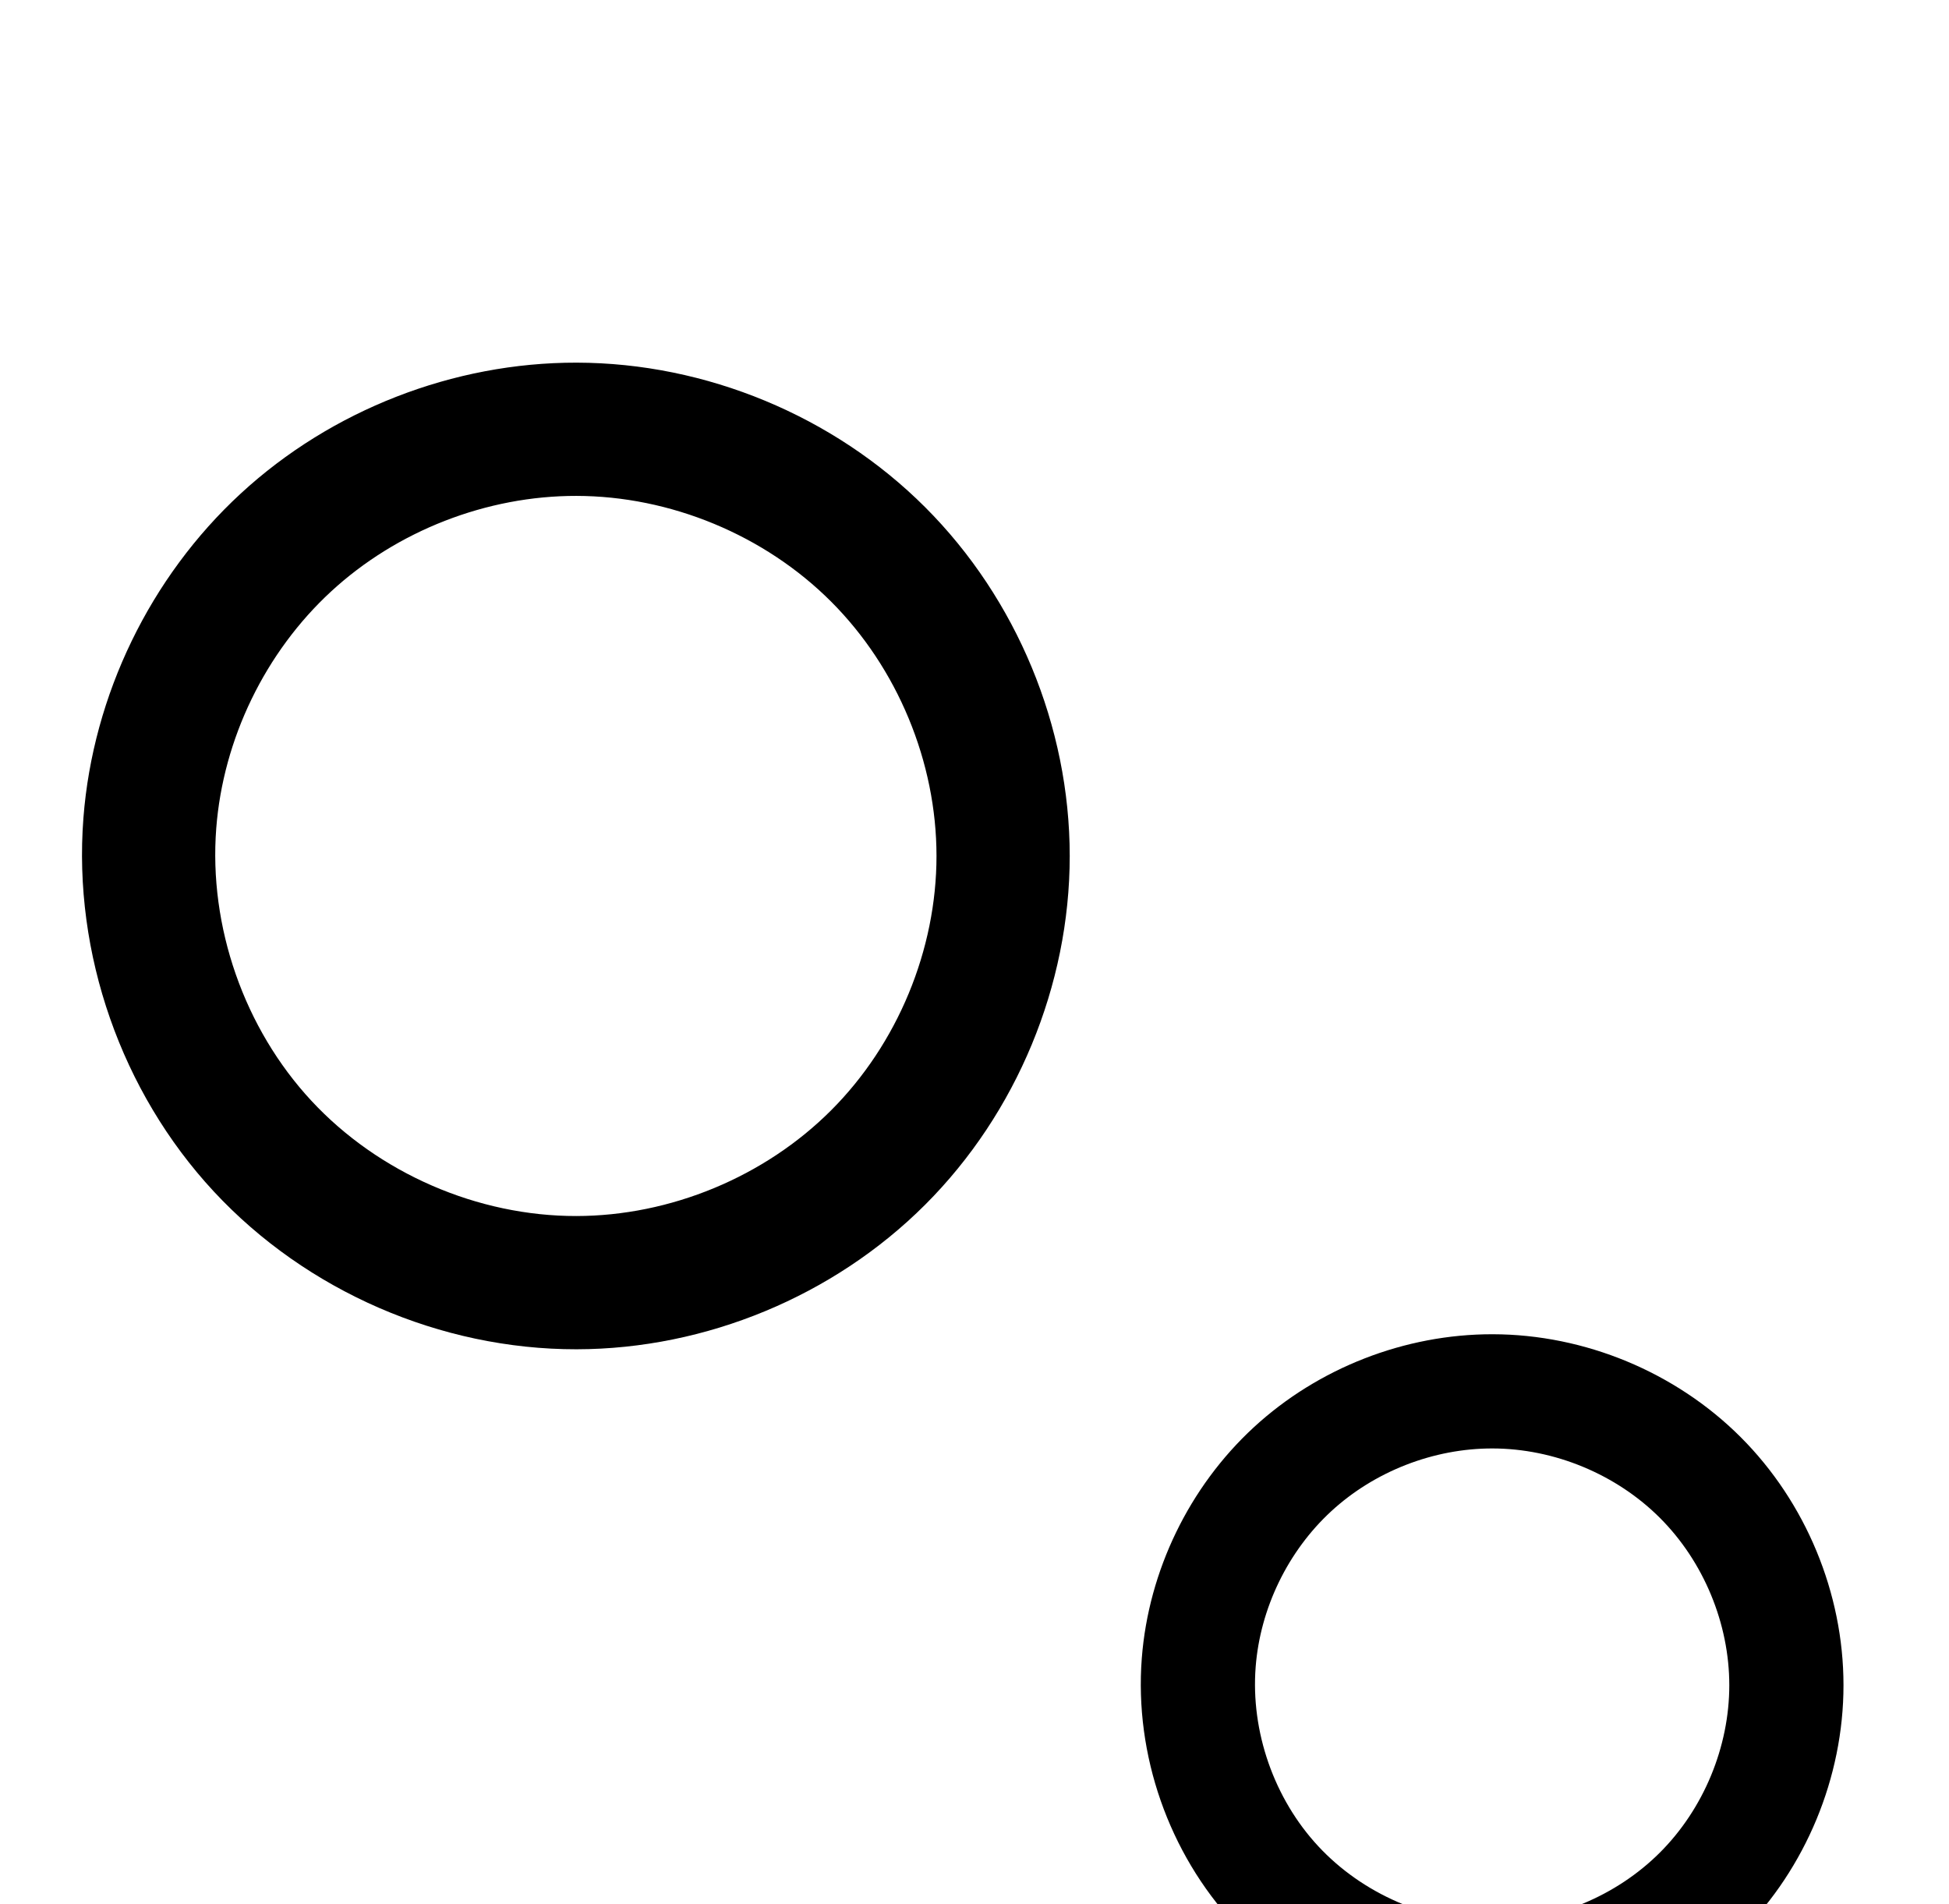
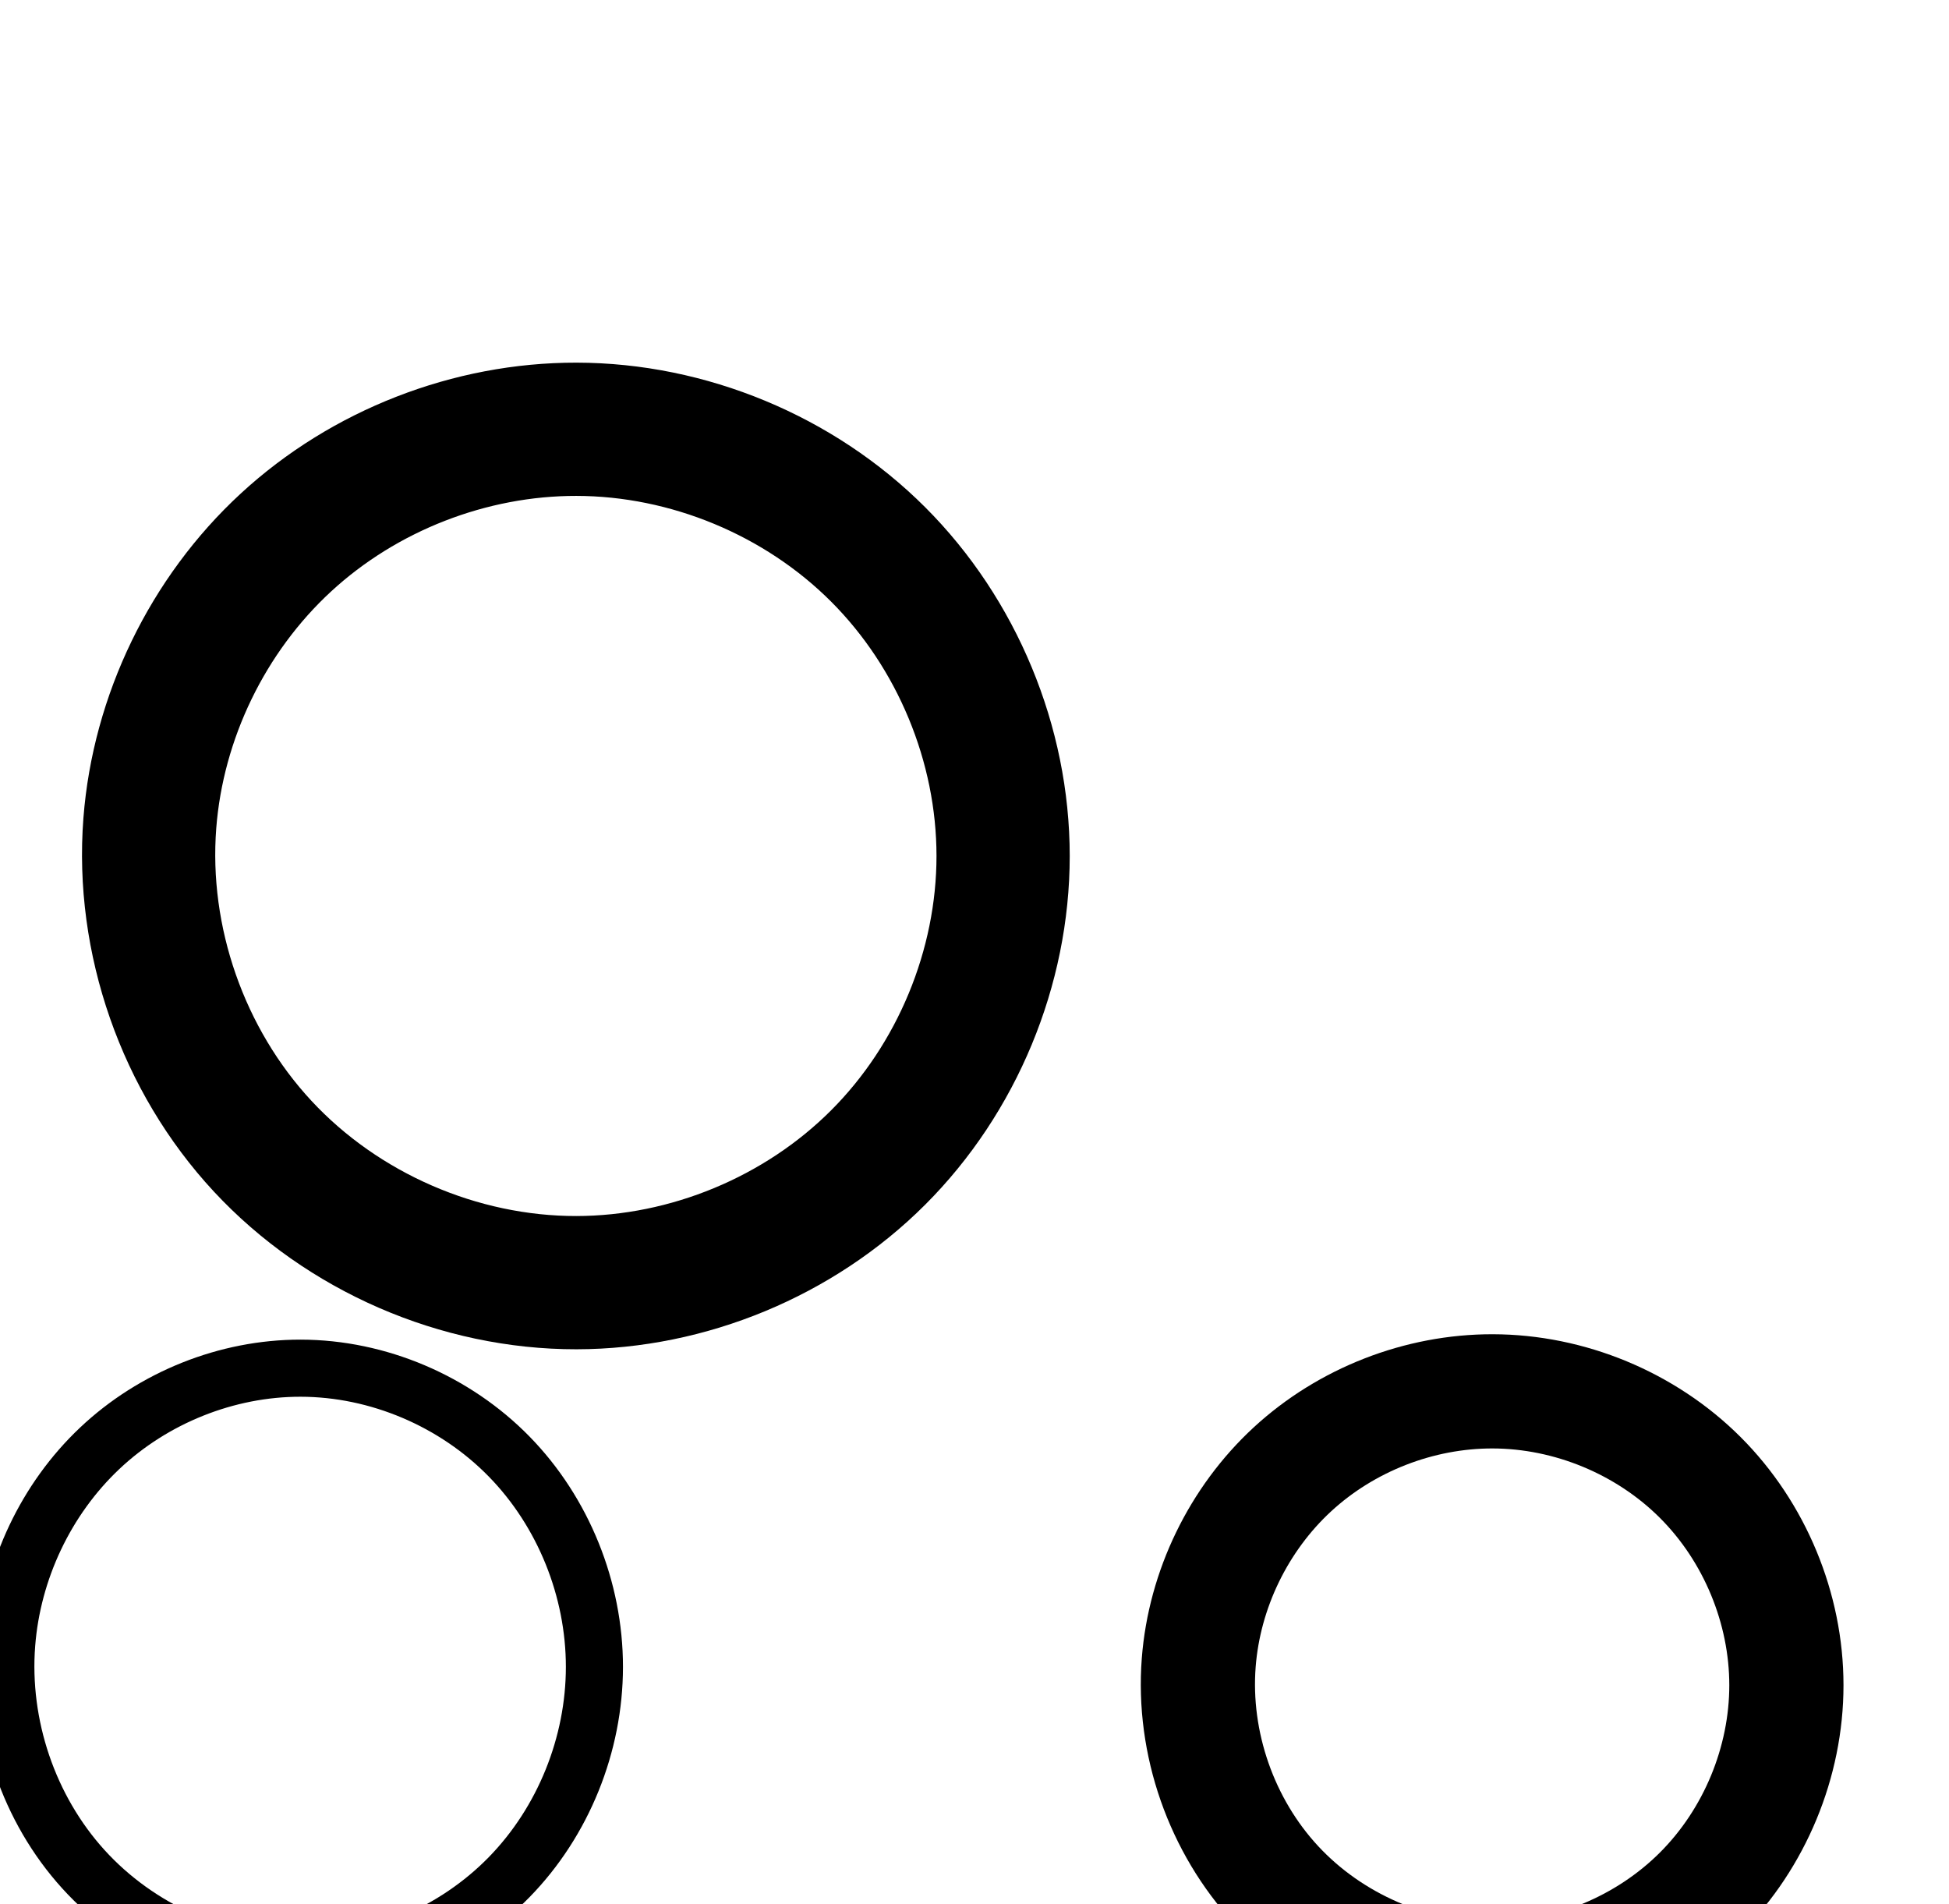
<svg xmlns="http://www.w3.org/2000/svg" width="2048" height="2000" id="svg2992" version="1.1">
  <defs id="defs5498">
    </defs>
  <g id="layer1" transform="translate(0,1000)">
    <path style="fill:none;fill-rule:evenodd;stroke:#000000;stroke-width:140;stroke-linecap:butt;stroke-linejoin:miter;stroke-miterlimit:4;stroke-dasharray:none;stroke-opacity:1" d="m 157.44,-135.146 c 8.602,-111.484 60.787,-219.013 142.973,-294.83 82.186,-75.816 193.525,-119.169 305.341,-118.998 117.343,0.179 233.921,48.482 316.922,131.429 83.001,82.947 131.388,199.542 131.391,316.885 0,117.346 -48.38,233.946 -131.382,316.895 C 839.682,299.185 723.099,347.486 605.753,347.654 482.437,347.83 359.933,294.611 275.993,204.273 192.052,113.936 147.952,-12.195 157.44,-135.146 Z" id="path4159" />
    <path style="fill:none;fill-rule:evenodd;stroke:#000000;stroke-width:120;stroke-linecap:butt;stroke-linejoin:miter;stroke-miterlimit:4;stroke-dasharray:none;stroke-opacity:1" d="m 1259.613,746.862 c 5.925,-76.781 41.865,-150.838 98.468,-203.053 56.603,-52.216 133.284,-82.074 210.292,-81.956 80.816,0.123 161.105,33.39 218.269,90.517 57.164,57.127 90.489,137.427 90.491,218.243 0,80.818 -33.32,161.122 -90.485,218.25 -57.165,57.129 -137.458,90.394 -218.275,90.51 -84.93,0.121 -169.3,-36.531 -227.111,-98.748 -57.811,-62.217 -88.183,-149.085 -81.649,-233.763 z" id="path4159-7" />
    <path style="color:#000000;font-style:normal;font-variant:normal;font-weight:normal;font-stretch:normal;font-size:medium;line-height:normal;font-family:sans-serif;text-indent:0;text-align:start;text-decoration:none;text-decoration-line:none;text-decoration-style:solid;text-decoration-color:#000000;letter-spacing:normal;word-spacing:normal;text-transform:none;direction:ltr;block-progression:tb;writing-mode:lr-tb;baseline-shift:baseline;text-anchor:start;white-space:normal;clip-rule:nonzero;display:inline;overflow:visible;visibility:visible;opacity:1;isolation:auto;mix-blend-mode:normal;color-interpolation:sRGB;color-interpolation-filters:linearRGB;solid-color:#000000;solid-opacity:1;fill:#000000;fill-opacity:1;fill-rule:evenodd;stroke:none;stroke-width:120;stroke-linecap:butt;stroke-linejoin:miter;stroke-miterlimit:4;stroke-dasharray:none;stroke-dashoffset:0;stroke-opacity:1;color-rendering:auto;image-rendering:auto;shape-rendering:auto;text-rendering:auto;enable-background:accumulate" d="m -468.131,392.508 c -92.578,-0.141 -182.994,35.057 -251.068,97.855 -68.081,62.804 -110.477,150.149 -117.605,242.537 -7.873,102.036 27.883,204.279 97.518,279.221 69.627,74.934 168.901,118.052 271.15,117.906 97.225,-0.139 191.804,-39.315 260.602,-108.068 68.804,-68.761 108.075,-163.382 108.072,-260.693 -0.003,-97.309 -39.275,-191.924 -108.078,-260.682 -68.796,-68.751 -163.369,-107.928 -260.59,-108.076 z m -0.184,120 c 64.411,0.098 130.414,27.454 175.947,72.957 45.526,45.496 72.903,111.482 72.904,175.805 0.002,64.324 -27.373,130.312 -72.898,175.809 -45.532,45.503 -111.537,72.857 -175.947,72.949 -67.61,0.097 -137.076,-30.09 -183.07,-79.59 -45.987,-49.492 -70.976,-120.985 -65.781,-188.305 4.72,-61.174 34.203,-121.941 79.328,-163.568 45.131,-41.633 108.078,-66.15 169.518,-66.057 z" id="path4159-7-3" />
    <path style="color:#000000;font-style:normal;font-variant:normal;font-weight:normal;font-stretch:normal;font-size:medium;line-height:normal;font-family:sans-serif;text-indent:0;text-align:start;text-decoration:none;text-decoration-line:none;text-decoration-style:solid;text-decoration-color:#000000;letter-spacing:normal;word-spacing:normal;text-transform:none;direction:ltr;block-progression:tb;writing-mode:lr-tb;baseline-shift:baseline;text-anchor:start;white-space:normal;clip-rule:nonzero;display:inline;overflow:visible;visibility:visible;opacity:1;isolation:auto;mix-blend-mode:normal;color-interpolation:sRGB;color-interpolation-filters:linearRGB;solid-color:#000000;solid-opacity:1;fill:#000000;fill-opacity:1;fill-rule:evenodd;stroke:none;stroke-width:140;stroke-linecap:butt;stroke-linejoin:miter;stroke-miterlimit:4;stroke-dasharray:none;stroke-dashoffset:0;stroke-opacity:1;color-rendering:auto;image-rendering:auto;shape-rendering:auto;text-rendering:auto;enable-background:accumulate" d="m -912.141,-628.975 c -129.98,-0.198 -257.34,49.386 -352.91,137.549 -95.577,88.169 -155.295,211.202 -165.303,340.895 -11.05,143.202 39.331,287.27 137.066,392.453 97.726,105.174 237.619,165.938 381.141,165.732 136.488,-0.195 269.739,-55.394 366.312,-151.906 96.582,-96.52 151.904,-229.822 151.9,-366.41 -0.004,-136.585 -55.331,-269.88 -151.91,-366.396 -96.571,-96.508 -229.815,-151.708 -366.297,-151.916 z m -0.213,140 c 98.204,0.15 198.115,41.557 267.547,110.943 69.423,69.378 110.87,169.271 110.873,267.373 0.002,98.104 -41.44,198.002 -110.863,267.381 -69.431,69.387 -169.347,110.791 -267.551,110.932 -103.11,0.148 -208.224,-45.528 -278.379,-121.029 -70.146,-75.492 -107.965,-183.685 -100.041,-286.385 7.197,-93.276 51.849,-185.3 120.645,-248.764 68.803,-63.47 164.118,-100.594 257.769,-100.451 z" id="path4159-70" />
+     <path style="fill:none;fill-rule:evenodd;stroke:#000000;stroke-width:70;stroke-linecap:butt;stroke-linejoin:miter;stroke-miterlimit:4;stroke-dasharray:none;stroke-opacity:1" d="m -3268.709,-135.345 c 9.254,-119.924 65.388,-235.594 153.796,-317.15 88.408,-81.557 208.175,-128.192 328.456,-128.008 126.227,0.193 251.63,52.153 340.914,141.38 89.285,89.227 141.334,214.648 141.337,340.875 0,126.229 -52.041,251.657 -141.327,340.886 -89.286,89.23 -214.695,141.188 -340.924,141.369 -132.652,0.19 -264.43,-57.059 -354.724,-154.236 -90.295,-97.177 -137.732,-232.857 -127.527,-365.116 z" id="path4159-6" />
+     <path style="color:#000000;font-style:normal;font-variant:normal;font-weight:normal;font-stretch:normal;font-size:medium;line-height:normal;font-family:sans-serif;text-indent:0;text-align:start;text-decoration:none;text-decoration-line:none;text-decoration-style:solid;text-decoration-color:#000000;letter-spacing:normal;word-spacing:normal;text-transform:none;direction:ltr;block-progression:tb;writing-mode:lr-tb;baseline-shift:baseline;text-anchor:start;white-space:normal;clip-rule:nonzero;display:inline;overflow:visible;visibility:visible;opacity:1;isolation:auto;mix-blend-mode:normal;color-interpolation:sRGB;color-interpolation-filters:linearRGB;solid-color:#000000;solid-opacity:1;fill:#000000;fill-opacity:1;fill-rule:evenodd;stroke:none;stroke-width:70;stroke-linecap:butt;stroke-linejoin:miter;stroke-miterlimit:4;stroke-dasharray:none;stroke-dashoffset:0;stroke-opacity:1;color-rendering:auto;image-rendering:auto;shape-rendering:auto;text-rendering:auto;enable-background:accumulate" d="m -2466.404,744.496 c -129.363,-0.198 -257.141,49.554 -352.24,137.283 -95.103,87.733 -155.005,211.155 -164.961,340.184 -10.987,142.384 39.591,287.033 136.783,391.633 97.188,104.595 237.659,165.616 380.414,165.412 135.8,-0.194 269.544,-55.602 365.615,-151.613 96.076,-96.015 151.586,-229.793 151.586,-365.642 l 0,-0 c -0,-135.848 -55.522,-269.619 -151.596,-365.631 -96.07,-96.008 -229.805,-151.416 -365.602,-151.623 z m -0.107,70 c 116.657,0.178 233.727,48.69 316.226,131.137 82.496,82.442 131.075,199.513 131.078,316.119 0,116.61 -48.571,233.687 -131.066,316.131 -82.5,82.448 -199.576,130.958 -316.234,131.125 -122.549,0.175 -245.633,-53.302 -329.035,-143.06 -83.397,-89.754 -127.694,-216.466 -118.269,-338.6 8.551,-110.82 60.918,-218.737 142.631,-294.117 81.716,-75.383 193.472,-118.904 304.67,-118.734 z" id="path4159-6-5" />
+     <path style="fill:none;fill-rule:evenodd;stroke:#000000;stroke-width:60;stroke-linecap:butt;stroke-linejoin:miter;stroke-miterlimit:4;stroke-dasharray:none;stroke-opacity:1" d="M 7.045,727.251 C 13.006,649.882 48.322,575.006 104.742,521.731 c 56.42,-53.275 133.489,-84.29 211.088,-84.211 81.501,0.083 162.269,34.602 219.234,92.889 56.965,58.287 89.572,139.486 89.55,220.987 -0.023,81.484 -32.658,162.644 -89.616,220.914 -56.958,58.27 -137.684,92.799 -219.168,92.962 -85.697,0.171 -170.606,-37.844 -228.194,-101.307 C 30.047,900.501 0.463,812.695 7.045,727.251 Z" id="path4159-7-4" />
+     <path style="color:#000000;font-style:normal;font-variant:normal;font-weight:normal;font-stretch:normal;font-size:medium;line-height:normal;font-family:sans-serif;text-indent:0;text-align:start;text-decoration:none;text-decoration-line:none;text-decoration-style:solid;text-decoration-color:#000000;letter-spacing:normal;word-spacing:normal;text-transform:none;direction:ltr;block-progression:tb;writing-mode:lr-tb;baseline-shift:baseline;text-anchor:start;white-space:normal;clip-rule:nonzero;display:inline;overflow:visible;visibility:visible;opacity:1;isolation:auto;mix-blend-mode:normal;color-interpolation:sRGB;color-interpolation-filters:linearRGB;solid-color:#000000;solid-opacity:1;fill:#000000;fill-opacity:1;fill-rule:evenodd;stroke:none;stroke-width:60;stroke-linecap:butt;stroke-linejoin:miter;stroke-miterlimit:4;stroke-dasharray:none;stroke-dashoffset:0;stroke-opacity:1;color-rendering:auto;image-rendering:auto;shape-rendering:auto;text-rendering:auto;enable-background:accumulate" d="m 1035.859,1687.52 c -85.612,-0.087 -169.605,33.751 -231.715,92.398 -62.079,58.618 -100.466,140.09 -107.01,225.029 -7.232,93.877 24.877,189.303 88.283,259.178 63.443,69.916 155.862,111.335 250.471,111.147 89.919,-0.179 177.841,-37.827 240.562,-101.992 62.688,-64.131 98.137,-152.387 98.162,-241.875 0.025,-89.508 -35.394,-177.81 -98.094,-241.965 -62.734,-64.19 -150.709,-101.828 -240.66,-101.92 z m -0.061,60 c 73.05,0.074 146.615,31.474 197.811,83.858 51.23,52.419 81.024,126.516 81.004,200.01 -0.021,73.479 -29.84,147.545 -81.068,199.953 -51.195,52.374 -124.727,83.786 -197.775,83.932 -76.785,0.153 -154.185,-34.456 -205.918,-91.467 -51.77,-57.052 -78.827,-137.239 -72.895,-214.25 5.377,-69.799 37.619,-138.079 88.381,-186.012 50.731,-47.903 120.877,-76.094 190.461,-76.023 z" id="path4159-7-4-0" />
  </g>
</svg>
